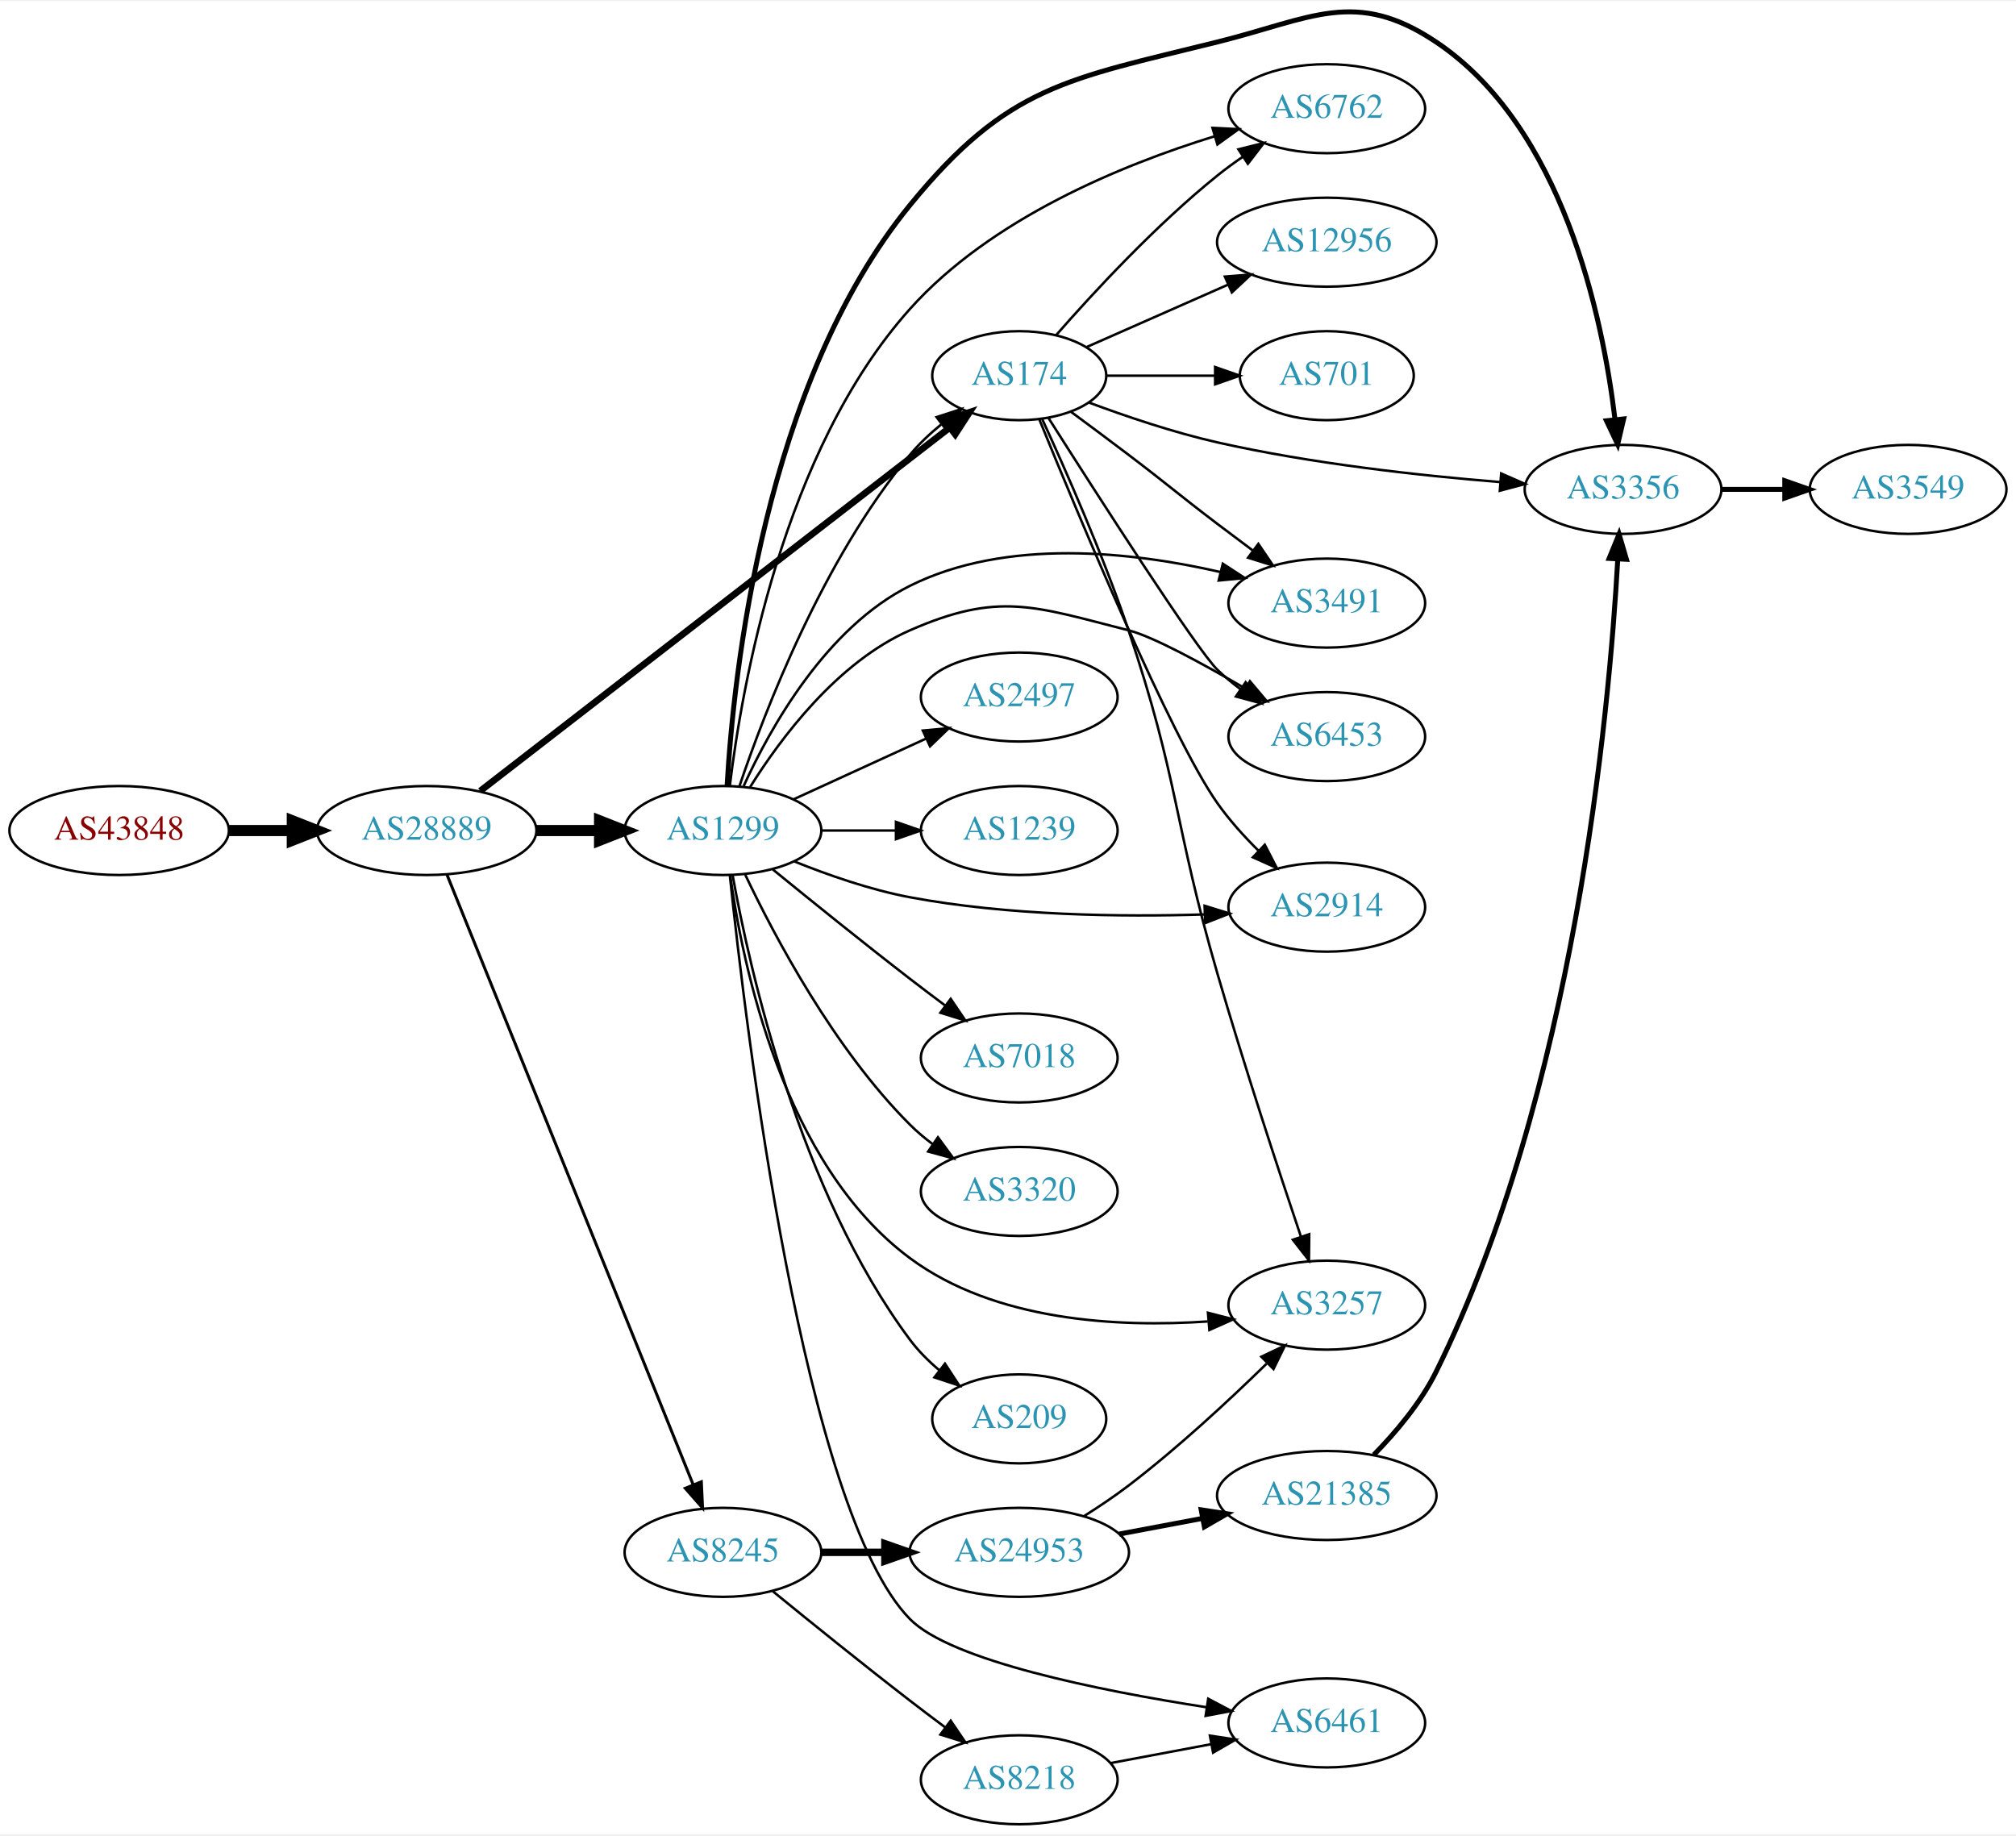
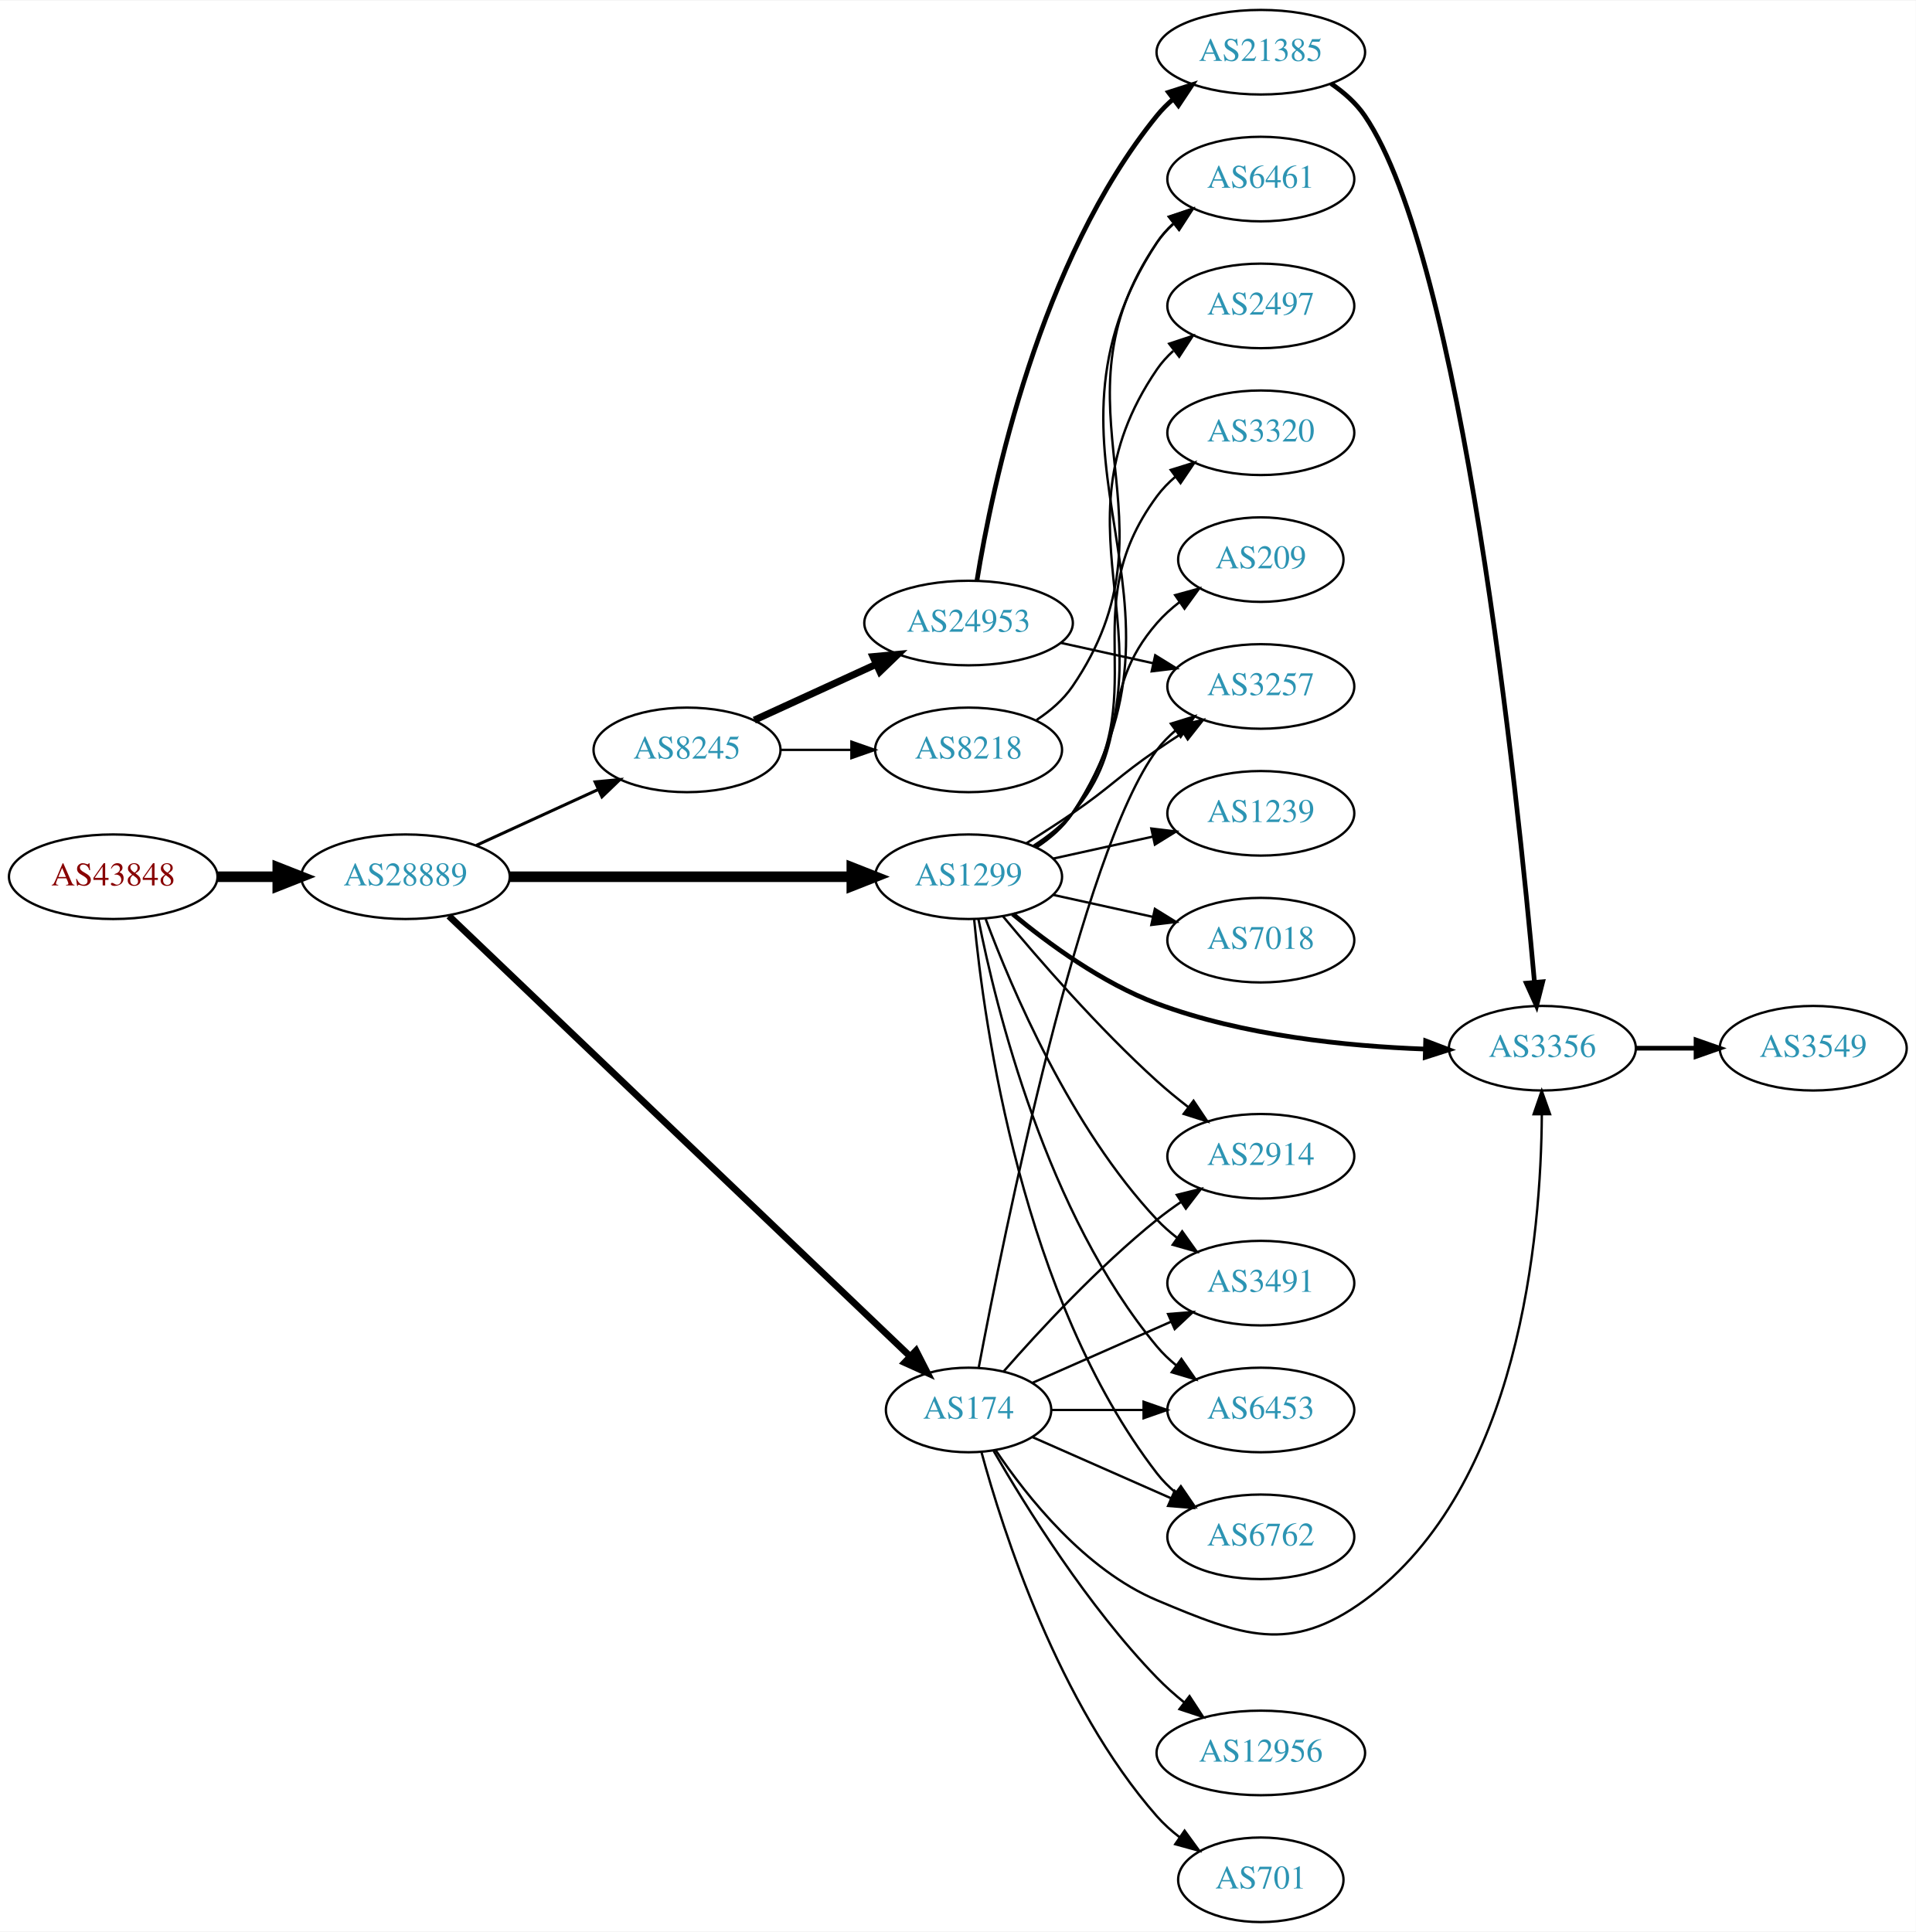
- <svg xmlns="http://www.w3.org/2000/svg" xmlns:xlink="http://www.w3.org/1999/xlink" width="815pt" height="742pt" viewBox="0.00 0.00 815.45 741.52">
-   <g id="graph0" class="graph" transform="scale(1 1) rotate(0) translate(4 737.525)">
-     <polygon fill="white" stroke="none" points="-4,4 -4,-737.525 811.448,-737.525 811.448,4 -4,4" />
+ <svg xmlns="http://www.w3.org/2000/svg" xmlns:xlink="http://www.w3.org/1999/xlink" width="815pt" height="822pt" viewBox="0.00 0.00 815.45 822.00">
+   <g id="graph0" class="graph" transform="scale(1 1) rotate(0) translate(4 818)">
+     <polygon fill="white" stroke="none" points="-4,4 -4,-818 811.448,-818 811.448,4 -4,4" />
    <g id="node1" class="node">
      <g id="a_node1">
        <a xlink:href="/asn/43848" xlink:title="AS43848 ~ Unterauerstrasse 7 [AT]">
-           <ellipse fill="#ffffff" stroke="black" cx="44.196" cy="-402" rx="44.393" ry="18" />
-           <text text-anchor="middle" x="44.196" y="-398.3" font-family="Times,serif" font-size="14.00" fill="#880000">AS43848</text>
+           <ellipse fill="#ffffff" stroke="black" cx="44.196" cy="-445" rx="44.393" ry="18" />
+           <text text-anchor="middle" x="44.196" y="-441.3" font-family="Times,serif" font-size="14.00" fill="#880000">AS43848</text>
        </a>
      </g>
    </g>
    <g id="node2" class="node">
      <g id="a_node2">
        <a xlink:href="/asn/28889" xlink:title="AS28889 ~ LINZNET-AS [AT]">
-           <ellipse fill="#ffffff" stroke="black" cx="168.588" cy="-402" rx="44.393" ry="18" />
-           <text text-anchor="middle" x="168.588" y="-398.3" font-family="Times,serif" font-size="14.00" fill="#2c94b3">AS28889</text>
+           <ellipse fill="#ffffff" stroke="black" cx="168.588" cy="-445" rx="44.393" ry="18" />
+           <text text-anchor="middle" x="168.588" y="-441.3" font-family="Times,serif" font-size="14.00" fill="#2c94b3">AS28889</text>
        </a>
      </g>
    </g>
    <g id="edge1" class="edge">
-       <path fill="none" stroke="black" stroke-width="4.5" d="M88.692,-402C96.898,-402 105.569,-402 114.041,-402" />
-       <polygon fill="black" stroke="black" stroke-width="4.5" points="114.233,-405.938 124.233,-402 114.233,-398.063 114.233,-405.938" />
+       <path fill="none" stroke="black" stroke-width="4.5" d="M88.692,-445C96.898,-445 105.569,-445 114.041,-445" />
+       <polygon fill="black" stroke="black" stroke-width="4.5" points="114.233,-448.938 124.233,-445 114.233,-441.063 114.233,-448.938" />
    </g>
    <g id="node3" class="node">
      <g id="a_node3">
-         <a xlink:href="/asn/174" xlink:title="AS174 ~ Cogent Communications [US]">
-           <ellipse fill="#ffffff" stroke="black" cx="408.273" cy="-586" rx="35.194" ry="18" />
-           <text text-anchor="middle" x="408.273" y="-582.3" font-family="Times,serif" font-size="14.00" fill="#2c94b3">AS174</text>
+         <a xlink:href="/asn/8245" xlink:title="AS8245 ~ Video-Broadcast GmbH [AT]">
+           <ellipse fill="#ffffff" stroke="black" cx="288.431" cy="-499" rx="39.794" ry="18" />
+           <text text-anchor="middle" x="288.431" y="-495.3" font-family="Times,serif" font-size="14.00" fill="#2c94b3">AS8245</text>
        </a>
      </g>
    </g>
    <g id="edge2" class="edge">
-       <path fill="none" stroke="black" stroke-width="2.7" d="M190.265,-418.007C233.204,-451.247 332.023,-527.746 380.063,-564.935" />
-       <polygon fill="black" stroke="black" stroke-width="2.7" points="378.094,-567.837 388.144,-571.191 382.379,-562.302 378.094,-567.837" />
+       <path fill="none" stroke="black" stroke-width="1.286" d="M198.718,-458.348C214.329,-465.502 233.727,-474.391 250.399,-482.03" />
+       <polygon fill="black" stroke="black" stroke-width="1.286" points="249.302,-485.378 259.851,-486.362 252.218,-479.014 249.302,-485.378" />
    </g>
    <g id="node4" class="node">
      <g id="a_node4">
-         <a xlink:href="/asn/8245" xlink:title="AS8245 ~ Video-Broadcast GmbH [AT]">
-           <ellipse fill="#ffffff" stroke="black" cx="288.431" cy="-110" rx="39.794" ry="18" />
-           <text text-anchor="middle" x="288.431" y="-106.3" font-family="Times,serif" font-size="14.00" fill="#2c94b3">AS8245</text>
+         <a xlink:href="/asn/1299" xlink:title="AS1299 ~ Telia Carrier [EU]">
+           <ellipse fill="#ffffff" stroke="black" cx="408.273" cy="-445" rx="39.794" ry="18" />
+           <text text-anchor="middle" x="408.273" y="-441.3" font-family="Times,serif" font-size="14.00" fill="#2c94b3">AS1299</text>
        </a>
      </g>
    </g>
    <g id="edge3" class="edge">
-       <path fill="none" stroke="black" stroke-width="1.2" d="M176.782,-384.174C196.67,-334.895 252.493,-196.571 276.371,-137.405" />
-       <polygon fill="black" stroke="black" stroke-width="1.2" points="279.684,-138.547 280.181,-127.964 273.193,-135.928 279.684,-138.547" />
+       <path fill="none" stroke="black" stroke-width="4.5" d="M212.907,-445C253.975,-445 315.589,-445 358.396,-445" />
+       <polygon fill="black" stroke="black" stroke-width="4.5" points="358.579,-448.938 368.579,-445 358.579,-441.063 358.579,-448.938" />
    </g>
    <g id="node5" class="node">
      <g id="a_node5">
-         <a xlink:href="/asn/1299" xlink:title="AS1299 ~ Telia Carrier [EU]">
-           <ellipse fill="#ffffff" stroke="black" cx="288.431" cy="-402" rx="39.794" ry="18" />
-           <text text-anchor="middle" x="288.431" y="-398.3" font-family="Times,serif" font-size="14.00" fill="#2c94b3">AS1299</text>
+         <a xlink:href="/asn/174" xlink:title="AS174 ~ Cogent Communications [US]">
+           <ellipse fill="#ffffff" stroke="black" cx="408.273" cy="-218" rx="35.194" ry="18" />
+           <text text-anchor="middle" x="408.273" y="-214.3" font-family="Times,serif" font-size="14.00" fill="#2c94b3">AS174</text>
        </a>
      </g>
    </g>
    <g id="edge4" class="edge">
-       <path fill="none" stroke="black" stroke-width="4.5" d="M212.799,-402C221.112,-402 229.875,-402 238.357,-402" />
-       <polygon fill="black" stroke="black" stroke-width="4.5" points="238.516,-405.938 248.516,-402 238.516,-398.063 238.516,-405.938" />
+       <path fill="none" stroke="black" stroke-width="2.893" d="M187.066,-428.308C229.008,-388.252 335.423,-286.621 383.295,-240.901" />
+       <polygon fill="black" stroke="black" stroke-width="2.893" points="385.91,-243.243 390.724,-233.805 381.075,-238.181 385.91,-243.243" />
    </g>
    <g id="node6" class="node">
      <g id="a_node6">
-         <a xlink:href="/asn/3491" xlink:title="AS3491 ~ PCCW Global, Inc. [US]">
-           <ellipse fill="#ffffff" stroke="black" cx="532.666" cy="-494" rx="39.794" ry="18" />
-           <text text-anchor="middle" x="532.666" y="-490.3" font-family="Times,serif" font-size="14.00" fill="#2c94b3">AS3491</text>
+         <a xlink:href="/asn/8218" xlink:title="AS8218 ~ legacy Neotelecoms [FR]">
+           <ellipse fill="#ffffff" stroke="black" cx="408.273" cy="-499" rx="39.794" ry="18" />
+           <text text-anchor="middle" x="408.273" y="-495.3" font-family="Times,serif" font-size="14.00" fill="#2c94b3">AS8218</text>
        </a>
      </g>
    </g>
    <g id="edge5" class="edge">
-       <path fill="none" stroke="black" d="M429.13,-571.441C436.489,-566.005 444.887,-559.756 452.469,-554 468.614,-541.744 472.325,-538.256 488.469,-526 493.023,-522.544 497.87,-518.909 502.609,-515.38" />
-       <polygon fill="black" stroke="black" points="504.992,-517.971 510.938,-509.202 500.822,-512.349 504.992,-517.971" />
+       <path fill="none" stroke="black" d="M328.343,-499C337.897,-499 348.246,-499 358.209,-499" />
+       <polygon fill="black" stroke="black" points="358.402,-502.5 368.402,-499 358.402,-495.5 358.402,-502.5" />
    </g>
    <g id="node7" class="node">
      <g id="a_node7">
-         <a xlink:href="/asn/6453" xlink:title="AS6453 ~ TATA COMMUNICATIONS (AMERICA) INC [US]">
-           <ellipse fill="#ffffff" stroke="black" cx="532.666" cy="-440" rx="39.794" ry="18" />
-           <text text-anchor="middle" x="532.666" y="-436.3" font-family="Times,serif" font-size="14.00" fill="#2c94b3">AS6453</text>
+         <a xlink:href="/asn/24953" xlink:title="AS24953 ~ AS MACRO: AS-24953 (customers) [AT]">
+           <ellipse fill="#ffffff" stroke="black" cx="408.273" cy="-553" rx="44.393" ry="18" />
+           <text text-anchor="middle" x="408.273" y="-549.3" font-family="Times,serif" font-size="14.00" fill="#2c94b3">AS24953</text>
        </a>
      </g>
    </g>
    <g id="edge6" class="edge">
-       <path fill="none" stroke="black" d="M420.046,-568.963C439.65,-538.088 479.927,-475.302 488.469,-467 491.314,-464.236 494.487,-461.612 497.786,-459.163" />
-       <polygon fill="black" stroke="black" points="499.852,-461.991 506.134,-453.459 495.902,-456.212 499.852,-461.991" />
+       <path fill="none" stroke="black" stroke-width="3" d="M317.06,-511.661C332.557,-518.762 352.124,-527.728 369.071,-535.494" />
+       <polygon fill="black" stroke="black" stroke-width="3" points="367.624,-538.681 378.173,-539.665 370.54,-532.317 367.624,-538.681" />
    </g>
    <g id="node8" class="node">
      <g id="a_node8">
-         <a xlink:href="/asn/3257" xlink:title="AS3257 ~ GTT [DE]">
-           <ellipse fill="#ffffff" stroke="black" cx="532.666" cy="-210" rx="39.794" ry="18" />
-           <text text-anchor="middle" x="532.666" y="-206.3" font-family="Times,serif" font-size="14.00" fill="#2c94b3">AS3257</text>
-         </a>
-       </g>
-     </g>
-     <g id="edge7" class="edge">
-       <path fill="none" stroke="black" d="M417.554,-568.435C426.892,-548.167 442.121,-513.685 452.469,-483 472.862,-422.53 470.672,-405.284 488.469,-344 499.229,-306.951 513.141,-264.65 522.228,-237.656" />
-       <polygon fill="black" stroke="black" points="525.571,-238.697 525.458,-228.103 518.94,-236.455 525.571,-238.697" />
+         <a xlink:href="/asn/6461" xlink:title="AS6461 ~ Zayo Bandwidth [US]">
+           <ellipse fill="#ffffff" stroke="black" cx="532.666" cy="-742" rx="39.794" ry="18" />
+           <text text-anchor="middle" x="532.666" y="-738.3" font-family="Times,serif" font-size="14.00" fill="#2c94b3">AS6461</text>
+         </a>
+       </g>
+     </g>
+     <g id="edge27" class="edge">
+       <path fill="none" stroke="black" d="M437.403,-457.637C443.205,-461.467 448.691,-466.229 452.469,-472 512.267,-563.347 428.672,-623.653 488.469,-715 490.359,-717.886 492.675,-720.519 495.244,-722.909" />
+       <polygon fill="black" stroke="black" points="493.494,-725.983 503.536,-729.363 497.794,-720.459 493.494,-725.983" />
    </g>
    <g id="node9" class="node">
      <g id="a_node9">
-         <a xlink:href="/asn/2914" xlink:title="AS2914 ~ NTT America, Inc. [US]">
-           <ellipse fill="#ffffff" stroke="black" cx="532.666" cy="-371" rx="39.794" ry="18" />
-           <text text-anchor="middle" x="532.666" y="-367.3" font-family="Times,serif" font-size="14.00" fill="#2c94b3">AS2914</text>
-         </a>
-       </g>
-     </g>
-     <g id="edge8" class="edge">
-       <path fill="none" stroke="black" d="M416.368,-568.374C431.989,-529.948 469.476,-439.924 488.469,-413 493.218,-406.269 499.132,-399.705 505.046,-393.842" />
-       <polygon fill="black" stroke="black" points="507.595,-396.248 512.449,-386.83 502.782,-391.166 507.595,-396.248" />
+         <a xlink:href="/asn/6453" xlink:title="AS6453 ~ TATA COMMUNICATIONS (AMERICA) INC [US]">
+           <ellipse fill="#ffffff" stroke="black" cx="532.666" cy="-218" rx="39.794" ry="18" />
+           <text text-anchor="middle" x="532.666" y="-214.3" font-family="Times,serif" font-size="14.00" fill="#2c94b3">AS6453</text>
+         </a>
+       </g>
+     </g>
+     <g id="edge22" class="edge">
+       <path fill="none" stroke="black" d="M412.45,-427.034C419.865,-389.49 441.379,-301.525 488.469,-245 490.875,-242.112 493.673,-239.439 496.666,-236.989" />
+       <polygon fill="black" stroke="black" points="498.855,-239.725 504.909,-231.03 494.755,-234.052 498.855,-239.725" />
    </g>
    <g id="node10" class="node">
      <g id="a_node10">
        <a xlink:href="/asn/6762" xlink:title="AS6762 ~ TELECOM ITALIA SPARKLE S.p.A. [IT]">
-           <ellipse fill="#ffffff" stroke="black" cx="532.666" cy="-694" rx="39.794" ry="18" />
-           <text text-anchor="middle" x="532.666" y="-690.3" font-family="Times,serif" font-size="14.00" fill="#2c94b3">AS6762</text>
-         </a>
-       </g>
-     </g>
-     <g id="edge9" class="edge">
-       <path fill="none" stroke="black" d="M423.147,-602.345C438.217,-619.559 463.495,-646.901 488.469,-667 491.725,-669.62 495.25,-672.192 498.835,-674.646" />
-       <polygon fill="black" stroke="black" points="496.922,-677.577 507.207,-680.121 500.753,-671.719 496.922,-677.577" />
+           <ellipse fill="#ffffff" stroke="black" cx="532.666" cy="-164" rx="39.794" ry="18" />
+           <text text-anchor="middle" x="532.666" y="-160.3" font-family="Times,serif" font-size="14.00" fill="#2c94b3">AS6762</text>
+         </a>
+       </g>
+     </g>
+     <g id="edge17" class="edge">
+       <path fill="none" stroke="black" d="M410.654,-426.724C414.873,-382.026 431.045,-265.419 488.469,-191 490.766,-188.024 493.49,-185.292 496.437,-182.806" />
+       <polygon fill="black" stroke="black" points="498.631,-185.537 504.617,-176.795 494.486,-179.896 498.631,-185.537" />
    </g>
    <g id="node11" class="node">
      <g id="a_node11">
-         <a xlink:href="/asn/12956" xlink:title="AS12956 ~ TELXIUS [ES]">
-           <ellipse fill="#ffffff" stroke="black" cx="532.666" cy="-640" rx="44.393" ry="18" />
-           <text text-anchor="middle" x="532.666" y="-636.3" font-family="Times,serif" font-size="14.00" fill="#2c94b3">AS12956</text>
-         </a>
-       </g>
-     </g>
-     <g id="edge10" class="edge">
-       <path fill="none" stroke="black" d="M435.53,-597.584C452.234,-604.954 474.162,-614.629 492.857,-622.877" />
-       <polygon fill="black" stroke="black" points="491.453,-626.083 502.015,-626.918 494.278,-619.679 491.453,-626.083" />
-     </g>
-     <g id="node12" class="node">
-       <g id="a_node12">
-         <a xlink:href="/asn/701" xlink:title="AS701 ~ UUNET [US]">
-           <ellipse fill="#ffffff" stroke="black" cx="532.666" cy="-586" rx="35.194" ry="18" />
-           <text text-anchor="middle" x="532.666" y="-582.3" font-family="Times,serif" font-size="14.00" fill="#2c94b3">AS701</text>
-         </a>
-       </g>
-     </g>
-     <g id="edge11" class="edge">
-       <path fill="none" stroke="black" d="M443.692,-586C457.233,-586 472.953,-586 487.327,-586" />
-       <polygon fill="black" stroke="black" points="487.505,-589.5 497.505,-586 487.505,-582.5 487.505,-589.5" />
-     </g>
-     <g id="node13" class="node">
-       <g id="a_node13">
-         <a xlink:href="/asn/3356" xlink:title="AS3356 ~ Level 3 Parent, LLC [US]">
-           <ellipse fill="#ffffff" stroke="black" cx="652.508" cy="-540" rx="39.794" ry="18" />
-           <text text-anchor="middle" x="652.508" y="-536.3" font-family="Times,serif" font-size="14.00" fill="#2c94b3">AS3356</text>
-         </a>
-       </g>
-     </g>
-     <g id="edge12" class="edge">
-       <path fill="none" stroke="black" d="M436.35,-575.17C451.461,-569.534 470.758,-563.003 488.469,-559 526.342,-550.44 570.086,-545.609 602.722,-542.964" />
-       <polygon fill="black" stroke="black" points="603.205,-546.437 612.907,-542.179 602.667,-539.457 603.205,-546.437" />
+         <a xlink:href="/asn/2914" xlink:title="AS2914 ~ NTT America, Inc. [US]">
+           <ellipse fill="#ffffff" stroke="black" cx="532.666" cy="-326" rx="39.794" ry="18" />
+           <text text-anchor="middle" x="532.666" y="-322.3" font-family="Times,serif" font-size="14.00" fill="#2c94b3">AS2914</text>
+         </a>
+       </g>
+     </g>
+     <g id="edge16" class="edge">
+       <path fill="none" stroke="black" d="M422.978,-428.07C438.106,-409.849 463.619,-380.462 488.469,-358 492.624,-354.245 497.203,-350.492 501.781,-346.947" />
+       <polygon fill="black" stroke="black" points="504.029,-349.636 509.926,-340.834 499.827,-344.038 504.029,-349.636" />
    </g>
    <g id="node14" class="node">
      <g id="a_node14">
-         <a xlink:href="/asn/8218" xlink:title="AS8218 ~ legacy Neotelecoms [FR]">
-           <ellipse fill="#ffffff" stroke="black" cx="408.273" cy="-18" rx="39.794" ry="18" />
-           <text text-anchor="middle" x="408.273" y="-14.3" font-family="Times,serif" font-size="14.00" fill="#2c94b3">AS8218</text>
-         </a>
-       </g>
-     </g>
-     <g id="edge13" class="edge">
-       <path fill="none" stroke="black" d="M308.598,-94.25C323.579,-82.023 344.992,-64.731 364.077,-50 368.603,-46.507 373.435,-42.854 378.169,-39.317" />
-       <polygon fill="black" stroke="black" points="380.552,-41.907 386.495,-33.136 376.38,-36.286 380.552,-41.907" />
+         <a xlink:href="/asn/3356" xlink:title="AS3356 ~ Level 3 Parent, LLC [US]">
+           <ellipse fill="#ffffff" stroke="black" cx="652.508" cy="-372" rx="39.794" ry="18" />
+           <text text-anchor="middle" x="652.508" y="-368.3" font-family="Times,serif" font-size="14.00" fill="#2c94b3">AS3356</text>
+         </a>
+       </g>
+     </g>
+     <g id="edge26" class="edge">
+       <path fill="none" stroke="black" stroke-width="2" d="M427.039,-429.129C442.222,-416.541 465.239,-399.67 488.469,-391 525.087,-377.333 569.267,-372.857 602.396,-371.646" />
+       <polygon fill="black" stroke="black" stroke-width="2" points="602.84,-375.135 612.74,-371.36 602.647,-368.138 602.84,-375.135" />
    </g>
    <g id="node15" class="node">
      <g id="a_node15">
-         <a xlink:href="/asn/24953" xlink:title="AS24953 ~ AS MACRO: AS-24953 (customers) [AT]">
-           <ellipse fill="#ffffff" stroke="black" cx="408.273" cy="-110" rx="44.393" ry="18" />
-           <text text-anchor="middle" x="408.273" y="-106.3" font-family="Times,serif" font-size="14.00" fill="#2c94b3">AS24953</text>
-         </a>
-       </g>
-     </g>
-     <g id="edge14" class="edge">
-       <path fill="none" stroke="black" stroke-width="3" d="M328.343,-110C336.446,-110 345.121,-110 353.648,-110" />
-       <polygon fill="black" stroke="black" stroke-width="3" points="353.925,-113.5 363.925,-110 353.925,-106.5 353.925,-113.5" />
-     </g>
-     <g id="edge22" class="edge">
-       <path fill="none" stroke="black" d="M295.105,-419.971C305.272,-450.13 328.877,-511.77 364.077,-554 367.737,-558.391 372.119,-562.513 376.667,-566.243" />
-       <polygon fill="black" stroke="black" points="374.833,-569.245 384.913,-572.507 379.067,-563.671 374.833,-569.245" />
-     </g>
-     <g id="edge21" class="edge">
-       <path fill="none" stroke="black" d="M296.81,-420.01C307.603,-443.645 330.17,-484.101 364.077,-501 403.217,-520.508 454.108,-514.719 489.494,-506.6" />
-       <polygon fill="black" stroke="black" points="490.614,-509.929 499.494,-504.149 488.948,-503.13 490.614,-509.929" />
-     </g>
-     <g id="edge29" class="edge">
-       <path fill="none" stroke="black" d="M299.397,-419.562C311.7,-439.249 334.653,-470.103 364.077,-483 400.058,-498.771 414.393,-492.67 452.469,-483 462.219,-480.524 482.155,-469.687 499.585,-459.512" />
-       <polygon fill="black" stroke="black" points="501.576,-462.401 508.404,-454.3 498.014,-456.375 501.576,-462.401" />
-     </g>
-     <g id="edge25" class="edge">
-       <path fill="none" stroke="black" d="M291.361,-383.964C296.266,-347.9 312.713,-267.097 364.077,-229 398.433,-203.518 448.149,-200.931 484.509,-203.407" />
-       <polygon fill="black" stroke="black" points="484.602,-206.927 494.859,-204.271 485.184,-199.951 484.602,-206.927" />
-     </g>
-     <g id="edge23" class="edge">
-       <path fill="none" stroke="black" d="M317.186,-389.535C330.986,-383.969 348.094,-377.999 364.077,-375 403.739,-367.559 449.601,-367.005 483.311,-368.06" />
-       <polygon fill="black" stroke="black" points="483.239,-371.56 493.362,-368.434 483.499,-364.565 483.239,-371.56" />
-     </g>
-     <g id="edge26" class="edge">
-       <path fill="none" stroke="black" d="M291.213,-420.156C296.001,-459.848 312.494,-555.395 364.077,-613 396.828,-649.574 449.729,-671.265 487.329,-682.857" />
-       <polygon fill="black" stroke="black" points="486.435,-686.243 497.018,-685.726 488.423,-679.531 486.435,-686.243" />
+         <a xlink:href="/asn/3491" xlink:title="AS3491 ~ PCCW Global, Inc. [US]">
+           <ellipse fill="#ffffff" stroke="black" cx="532.666" cy="-272" rx="39.794" ry="18" />
+           <text text-anchor="middle" x="532.666" y="-268.3" font-family="Times,serif" font-size="14.00" fill="#2c94b3">AS3491</text>
+         </a>
+       </g>
    </g>
    <g id="edge19" class="edge">
-       <path fill="none" stroke="black" stroke-width="2" d="M290.104,-420.12C292.666,-464.95 304.975,-582.648 364.077,-655 403.671,-703.469 427.737,-705.886 488.469,-721 526.592,-730.487 544.214,-742.851 576.862,-721 628.184,-686.65 644.257,-609.891 649.264,-568.219" />
-       <polygon fill="black" stroke="black" stroke-width="2" points="652.753,-568.501 650.336,-558.186 645.793,-567.757 652.753,-568.501" />
+       <path fill="none" stroke="black" d="M415.558,-426.986C426.57,-397.442 451.73,-338.076 488.469,-299 491.044,-296.262 493.954,-293.688 497.018,-291.301" />
+       <polygon fill="black" stroke="black" points="499.197,-294.047 505.36,-285.429 495.168,-288.323 499.197,-294.047" />
    </g>
    <g id="node16" class="node">
      <g id="a_node16">
-         <a xlink:href="/asn/6461" xlink:title="AS6461 ~ Zayo Bandwidth [US]">
-           <ellipse fill="#ffffff" stroke="black" cx="532.666" cy="-41" rx="39.794" ry="18" />
-           <text text-anchor="middle" x="532.666" y="-37.3" font-family="Times,serif" font-size="14.00" fill="#2c94b3">AS6461</text>
-         </a>
-       </g>
-     </g>
-     <g id="edge28" class="edge">
-       <path fill="none" stroke="black" d="M291.216,-383.853C297.577,-322.869 321.083,-126.674 364.077,-83 380.685,-66.13 440.526,-54.096 483.972,-47.348" />
-       <polygon fill="black" stroke="black" points="484.707,-50.777 494.074,-45.827 483.665,-43.855 484.707,-50.777" />
+         <a xlink:href="/asn/3257" xlink:title="AS3257 ~ GTT [DE]">
+           <ellipse fill="#ffffff" stroke="black" cx="532.666" cy="-526" rx="39.794" ry="18" />
+           <text text-anchor="middle" x="532.666" y="-522.3" font-family="Times,serif" font-size="14.00" fill="#2c94b3">AS3257</text>
+         </a>
+       </g>
+     </g>
+     <g id="edge24" class="edge">
+       <path fill="none" stroke="black" d="M432.822,-459.216C439.264,-463.24 446.197,-467.699 452.469,-472 468.964,-483.311 471.975,-487.689 488.469,-499 491.998,-501.419 495.735,-503.889 499.476,-506.302" />
+       <polygon fill="black" stroke="black" points="497.798,-509.382 508.117,-511.784 501.548,-503.472 497.798,-509.382" />
+     </g>
+     <g id="node17" class="node">
+       <g id="a_node17">
+         <a xlink:href="/asn/7018" xlink:title="AS7018 ~ AT&amp;T Services, Inc. [US]">
+           <ellipse fill="#ffffff" stroke="black" cx="532.666" cy="-418" rx="39.794" ry="18" />
+           <text text-anchor="middle" x="532.666" y="-414.3" font-family="Times,serif" font-size="14.00" fill="#2c94b3">AS7018</text>
+         </a>
+       </g>
+     </g>
+     <g id="edge18" class="edge">
+       <path fill="none" stroke="black" d="M444.346,-437.263C457.533,-434.354 472.713,-431.005 486.679,-427.924" />
+       <polygon fill="black" stroke="black" points="487.577,-431.31 496.588,-425.738 486.068,-424.475 487.577,-431.31" />
    </g>
    <g id="node18" class="node">
      <g id="a_node18">
        <a xlink:href="/asn/2497" xlink:title="AS2497 ~ Internet Initiative Japan Inc. [JP]">
-           <ellipse fill="#ffffff" stroke="black" cx="408.273" cy="-456" rx="39.794" ry="18" />
-           <text text-anchor="middle" x="408.273" y="-452.3" font-family="Times,serif" font-size="14.00" fill="#2c94b3">AS2497</text>
+           <ellipse fill="#ffffff" stroke="black" cx="532.666" cy="-688" rx="39.794" ry="18" />
+           <text text-anchor="middle" x="532.666" y="-684.3" font-family="Times,serif" font-size="14.00" fill="#2c94b3">AS2497</text>
        </a>
      </g>
    </g>
    <g id="edge20" class="edge">
-       <path fill="none" stroke="black" d="M317.06,-414.661C333.017,-421.973 353.287,-431.261 370.57,-439.181" />
-       <polygon fill="black" stroke="black" points="369.269,-442.435 379.818,-443.419 372.185,-436.071 369.269,-442.435" />
+       <path fill="none" stroke="black" d="M437.232,-457.751C443.041,-461.577 448.573,-466.307 452.469,-472 500.765,-542.566 440.173,-590.434 488.469,-661 490.417,-663.846 492.774,-666.452 495.371,-668.824" />
+       <polygon fill="black" stroke="black" points="493.65,-671.917 503.707,-675.249 497.922,-666.372 493.65,-671.917" />
    </g>
    <g id="node19" class="node">
      <g id="a_node19">
-         <a xlink:href="/asn/1239" xlink:title="AS1239 ~ Sprint [US]">
-           <ellipse fill="#ffffff" stroke="black" cx="408.273" cy="-402" rx="39.794" ry="18" />
-           <text text-anchor="middle" x="408.273" y="-398.3" font-family="Times,serif" font-size="14.00" fill="#2c94b3">AS1239</text>
-         </a>
-       </g>
-     </g>
-     <g id="edge24" class="edge">
-       <path fill="none" stroke="black" d="M328.343,-402C337.897,-402 348.246,-402 358.209,-402" />
-       <polygon fill="black" stroke="black" points="358.402,-405.5 368.402,-402 358.402,-398.5 358.402,-405.5" />
+         <a xlink:href="/asn/3320" xlink:title="AS3320 ~ DTAG [DE]">
+           <ellipse fill="#ffffff" stroke="black" cx="532.666" cy="-634" rx="39.794" ry="18" />
+           <text text-anchor="middle" x="532.666" y="-630.3" font-family="Times,serif" font-size="14.00" fill="#2c94b3">AS3320</text>
+         </a>
+       </g>
+     </g>
+     <g id="edge21" class="edge">
+       <path fill="none" stroke="black" d="M436.489,-457.669C442.47,-461.539 448.265,-466.31 452.469,-472 489.373,-521.941 451.566,-557.059 488.469,-607 490.703,-610.023 493.386,-612.786 496.307,-615.293" />
+       <polygon fill="black" stroke="black" points="494.333,-618.186 504.45,-621.331 498.502,-612.563 494.333,-618.186" />
    </g>
    <g id="node20" class="node">
      <g id="a_node20">
-         <a xlink:href="/asn/7018" xlink:title="AS7018 ~ AT&amp;T Services, Inc. [US]">
-           <ellipse fill="#ffffff" stroke="black" cx="408.273" cy="-310" rx="39.794" ry="18" />
-           <text text-anchor="middle" x="408.273" y="-306.3" font-family="Times,serif" font-size="14.00" fill="#2c94b3">AS7018</text>
-         </a>
-       </g>
-     </g>
-     <g id="edge27" class="edge">
-       <path fill="none" stroke="black" d="M308.598,-386.25C323.579,-374.023 344.992,-356.731 364.077,-342 368.603,-338.507 373.435,-334.854 378.169,-331.317" />
-       <polygon fill="black" stroke="black" points="380.552,-333.907 386.495,-325.136 376.38,-328.286 380.552,-333.907" />
+         <a xlink:href="/asn/209" xlink:title="AS209 ~ CenturyLink Communications, LLC [US]">
+           <ellipse fill="#ffffff" stroke="black" cx="532.666" cy="-580" rx="35.194" ry="18" />
+           <text text-anchor="middle" x="532.666" y="-576.3" font-family="Times,serif" font-size="14.00" fill="#2c94b3">AS209</text>
+         </a>
+       </g>
+     </g>
+     <g id="edge23" class="edge">
+       <path fill="none" stroke="black" d="M435.872,-458.164C441.872,-462.019 447.83,-466.659 452.469,-472 478.303,-501.742 462.635,-523.258 488.469,-553 491.275,-556.23 494.563,-559.203 498.05,-561.902" />
+       <polygon fill="black" stroke="black" points="496.202,-564.879 506.417,-567.69 500.184,-559.122 496.202,-564.879" />
    </g>
    <g id="node21" class="node">
      <g id="a_node21">
-         <a xlink:href="/asn/3320" xlink:title="AS3320 ~ DTAG [DE]">
-           <ellipse fill="#ffffff" stroke="black" cx="408.273" cy="-256" rx="39.794" ry="18" />
-           <text text-anchor="middle" x="408.273" y="-252.3" font-family="Times,serif" font-size="14.00" fill="#2c94b3">AS3320</text>
-         </a>
-       </g>
-     </g>
-     <g id="edge30" class="edge">
-       <path fill="none" stroke="black" d="M297.442,-384.132C309.268,-359.222 333.357,-313.671 364.077,-283 366.884,-280.198 370.033,-277.549 373.318,-275.086" />
-       <polygon fill="black" stroke="black" points="375.387,-277.911 381.646,-269.363 371.422,-272.141 375.387,-277.911" />
+         <a xlink:href="/asn/1239" xlink:title="AS1239 ~ Sprint [US]">
+           <ellipse fill="#ffffff" stroke="black" cx="532.666" cy="-472" rx="39.794" ry="18" />
+           <text text-anchor="middle" x="532.666" y="-468.3" font-family="Times,serif" font-size="14.00" fill="#2c94b3">AS1239</text>
+         </a>
+       </g>
+     </g>
+     <g id="edge25" class="edge">
+       <path fill="none" stroke="black" d="M444.346,-452.737C457.533,-455.646 472.713,-458.995 486.679,-462.076" />
+       <polygon fill="black" stroke="black" points="486.068,-465.525 496.588,-464.262 487.577,-458.69 486.068,-465.525" />
+     </g>
+     <g id="edge8" class="edge">
+       <path fill="none" stroke="black" d="M443.692,-218C455.743,-218 469.519,-218 482.537,-218" />
+       <polygon fill="black" stroke="black" points="482.766,-221.5 492.766,-218 482.766,-214.5 482.766,-221.5" />
+     </g>
+     <g id="edge9" class="edge">
+       <path fill="none" stroke="black" d="M435.53,-206.416C452.715,-198.833 475.428,-188.812 494.462,-180.414" />
+       <polygon fill="black" stroke="black" points="496.014,-183.555 503.75,-176.316 493.189,-177.151 496.014,-183.555" />
+     </g>
+     <g id="edge10" class="edge">
+       <path fill="none" stroke="black" d="M423.147,-234.345C438.217,-251.559 463.495,-278.901 488.469,-299 491.725,-301.62 495.25,-304.192 498.835,-306.646" />
+       <polygon fill="black" stroke="black" points="496.922,-309.577 507.207,-312.121 500.753,-303.719 496.922,-309.577" />
+     </g>
+     <g id="node12" class="node">
+       <g id="a_node12">
+         <a xlink:href="/asn/12956" xlink:title="AS12956 ~ TELXIUS [ES]">
+           <ellipse fill="#ffffff" stroke="black" cx="532.666" cy="-72" rx="44.393" ry="18" />
+           <text text-anchor="middle" x="532.666" y="-68.3" font-family="Times,serif" font-size="14.00" fill="#2c94b3">AS12956</text>
+         </a>
+       </g>
+     </g>
+     <g id="edge11" class="edge">
+       <path fill="none" stroke="black" d="M418.99,-200.479C432.58,-176.91 458.938,-134.444 488.469,-104 492.033,-100.326 496.053,-96.757 500.169,-93.418" />
+       <polygon fill="black" stroke="black" points="502.317,-96.181 508.109,-87.31 498.049,-90.633 502.317,-96.181" />
+     </g>
+     <g id="node13" class="node">
+       <g id="a_node13">
+         <a xlink:href="/asn/701" xlink:title="AS701 ~ UUNET [US]">
+           <ellipse fill="#ffffff" stroke="black" cx="532.666" cy="-18" rx="35.194" ry="18" />
+           <text text-anchor="middle" x="532.666" y="-14.3" font-family="Times,serif" font-size="14.00" fill="#2c94b3">AS701</text>
+         </a>
+       </g>
+     </g>
+     <g id="edge12" class="edge">
+       <path fill="none" stroke="black" d="M413.729,-200.166C422.872,-166.521 446.506,-92.774 488.469,-45 491.293,-41.786 494.591,-38.822 498.085,-36.129" />
+       <polygon fill="black" stroke="black" points="500.219,-38.909 506.459,-30.346 496.241,-33.149 500.219,-38.909" />
+     </g>
+     <g id="edge13" class="edge">
+       <path fill="none" stroke="black" d="M419.882,-200.76C433.133,-181.063 457.834,-149.892 488.469,-137 524.679,-121.762 545.155,-113.804 576.862,-137 642.983,-185.374 651.96,-292.763 652.279,-343.891" />
+       <polygon fill="black" stroke="black" points="648.779,-343.889 652.233,-353.905 655.779,-343.921 648.779,-343.889" />
+     </g>
+     <g id="edge14" class="edge">
+       <path fill="none" stroke="black" d="M435.53,-229.584C452.715,-237.167 475.428,-247.188 494.462,-255.586" />
+       <polygon fill="black" stroke="black" points="493.189,-258.849 503.75,-259.684 496.014,-252.445 493.189,-258.849" />
+     </g>
+     <g id="edge15" class="edge">
+       <path fill="none" stroke="black" d="M412.631,-236.24C423.077,-291.517 456.237,-456.017 488.469,-499 490.724,-502.007 493.421,-504.76 496.351,-507.26" />
+       <polygon fill="black" stroke="black" points="494.385,-510.159 504.507,-513.288 498.546,-504.53 494.385,-510.159" />
+     </g>
+     <g id="edge7" class="edge">
+       <path fill="none" stroke="black" d="M437.232,-511.751C443.041,-515.577 448.573,-520.307 452.469,-526 500.765,-596.566 440.173,-644.434 488.469,-715 490.417,-717.846 492.774,-720.452 495.371,-722.824" />
+       <polygon fill="black" stroke="black" points="493.65,-725.917 503.707,-729.249 497.922,-720.372 493.65,-725.917" />
+     </g>
+     <g id="edge28" class="edge">
+       <path fill="none" stroke="black" d="M447.663,-544.531C460.054,-541.798 473.901,-538.743 486.722,-535.915" />
+       <polygon fill="black" stroke="black" points="487.725,-539.278 496.736,-533.705 486.217,-532.442 487.725,-539.278" />
    </g>
    <g id="node22" class="node">
      <g id="a_node22">
-         <a xlink:href="/asn/209" xlink:title="AS209 ~ CenturyLink Communications, LLC [US]">
-           <ellipse fill="#ffffff" stroke="black" cx="408.273" cy="-164" rx="35.194" ry="18" />
-           <text text-anchor="middle" x="408.273" y="-160.3" font-family="Times,serif" font-size="14.00" fill="#2c94b3">AS209</text>
-         </a>
-       </g>
-     </g>
-     <g id="edge31" class="edge">
-       <path fill="none" stroke="black" d="M292.311,-384.082C299.132,-346.141 319.186,-256.241 364.077,-196 367.423,-191.51 371.574,-187.367 375.968,-183.654" />
-       <polygon fill="black" stroke="black" points="378.23,-186.33 384.019,-177.456 373.96,-180.783 378.23,-186.33" />
+         <a xlink:href="/asn/21385" xlink:title="AS21385 ~ Trusted Network GmbH [DE]">
+           <ellipse fill="#ffffff" stroke="black" cx="532.666" cy="-796" rx="44.393" ry="18" />
+           <text text-anchor="middle" x="532.666" y="-792.3" font-family="Times,serif" font-size="14.00" fill="#2c94b3">AS21385</text>
+         </a>
+       </g>
+     </g>
+     <g id="edge29" class="edge">
+       <path fill="none" stroke="black" stroke-width="2" d="M411.854,-571.178C418.309,-610.997 438.38,-707.286 488.469,-769 490.532,-771.541 492.9,-773.911 495.443,-776.107" />
+       <polygon fill="black" stroke="black" stroke-width="2" points="493.376,-778.932 503.464,-782.169 497.596,-773.347 493.376,-778.932" />
    </g>
    <g id="node23" class="node">
      <g id="a_node23">
        <a xlink:href="/asn/3549" xlink:title="AS3549 ~ Level 3 Parent, LLC [US]">
-           <ellipse fill="#ffffff" stroke="black" cx="767.801" cy="-540" rx="39.794" ry="18" />
-           <text text-anchor="middle" x="767.801" y="-536.3" font-family="Times,serif" font-size="14.00" fill="#2c94b3">AS3549</text>
-         </a>
-       </g>
-     </g>
-     <g id="edge32" class="edge">
-       <path fill="none" stroke="black" stroke-width="2" d="M692.18,-540C700.383,-540 709.147,-540 717.679,-540" />
-       <polygon fill="black" stroke="black" stroke-width="2" points="717.919,-543.5 727.919,-540 717.919,-536.5 717.919,-543.5" />
-     </g>
-     <g id="edge15" class="edge">
-       <path fill="none" stroke="black" d="M445.333,-24.776C458.032,-27.163 472.479,-29.878 485.873,-32.395" />
-       <polygon fill="black" stroke="black" points="485.389,-35.865 495.864,-34.272 486.682,-28.985 485.389,-35.865" />
-     </g>
-     <g id="edge17" class="edge">
-       <path fill="none" stroke="black" d="M434.475,-124.653C440.517,-128.463 446.844,-132.709 452.469,-137 472.346,-152.163 493.062,-171.399 508.319,-186.317" />
-       <polygon fill="black" stroke="black" points="506.195,-189.139 515.767,-193.681 511.116,-184.161 506.195,-189.139" />
-     </g>
-     <g id="node17" class="node">
-       <g id="a_node17">
-         <a xlink:href="/asn/21385" xlink:title="AS21385 ~ Trusted Network GmbH [DE]">
-           <ellipse fill="#ffffff" stroke="black" cx="532.666" cy="-133" rx="44.393" ry="18" />
-           <text text-anchor="middle" x="532.666" y="-129.3" font-family="Times,serif" font-size="14.00" fill="#2c94b3">AS21385</text>
-         </a>
-       </g>
-     </g>
-     <g id="edge16" class="edge">
-       <path fill="none" stroke="black" stroke-width="2" d="M448.673,-117.404C459.373,-119.415 471.097,-121.618 482.274,-123.718" />
-       <polygon fill="black" stroke="black" stroke-width="2" points="481.866,-127.203 492.34,-125.61 483.158,-120.323 481.866,-127.203" />
-     </g>
-     <g id="edge18" class="edge">
-       <path fill="none" stroke="black" stroke-width="2" d="M551.681,-149.445C560.556,-158.512 570.657,-170.455 576.862,-183 632.739,-295.973 646.851,-449.093 650.365,-511.63" />
-       <polygon fill="black" stroke="black" stroke-width="2" points="646.883,-512.078 650.89,-521.886 653.874,-511.72 646.883,-512.078" />
+           <ellipse fill="#ffffff" stroke="black" cx="767.801" cy="-372" rx="39.794" ry="18" />
+           <text text-anchor="middle" x="767.801" y="-368.3" font-family="Times,serif" font-size="14.00" fill="#2c94b3">AS3549</text>
+         </a>
+       </g>
+     </g>
+     <g id="edge31" class="edge">
+       <path fill="none" stroke="black" stroke-width="2" d="M692.18,-372C700.383,-372 709.147,-372 717.679,-372" />
+       <polygon fill="black" stroke="black" stroke-width="2" points="717.919,-375.5 727.919,-372 717.919,-368.5 717.919,-375.5" />
+     </g>
+     <g id="edge30" class="edge">
+       <path fill="none" stroke="black" stroke-width="2" d="M562.525,-782.659C568.006,-778.941 573.172,-774.405 576.862,-769 618.309,-708.287 641.932,-480.78 649.128,-400.37" />
+       <polygon fill="black" stroke="black" stroke-width="2" points="652.648,-400.301 650.035,-390.033 645.675,-399.689 652.648,-400.301" />
    </g>
  </g>
</svg>
